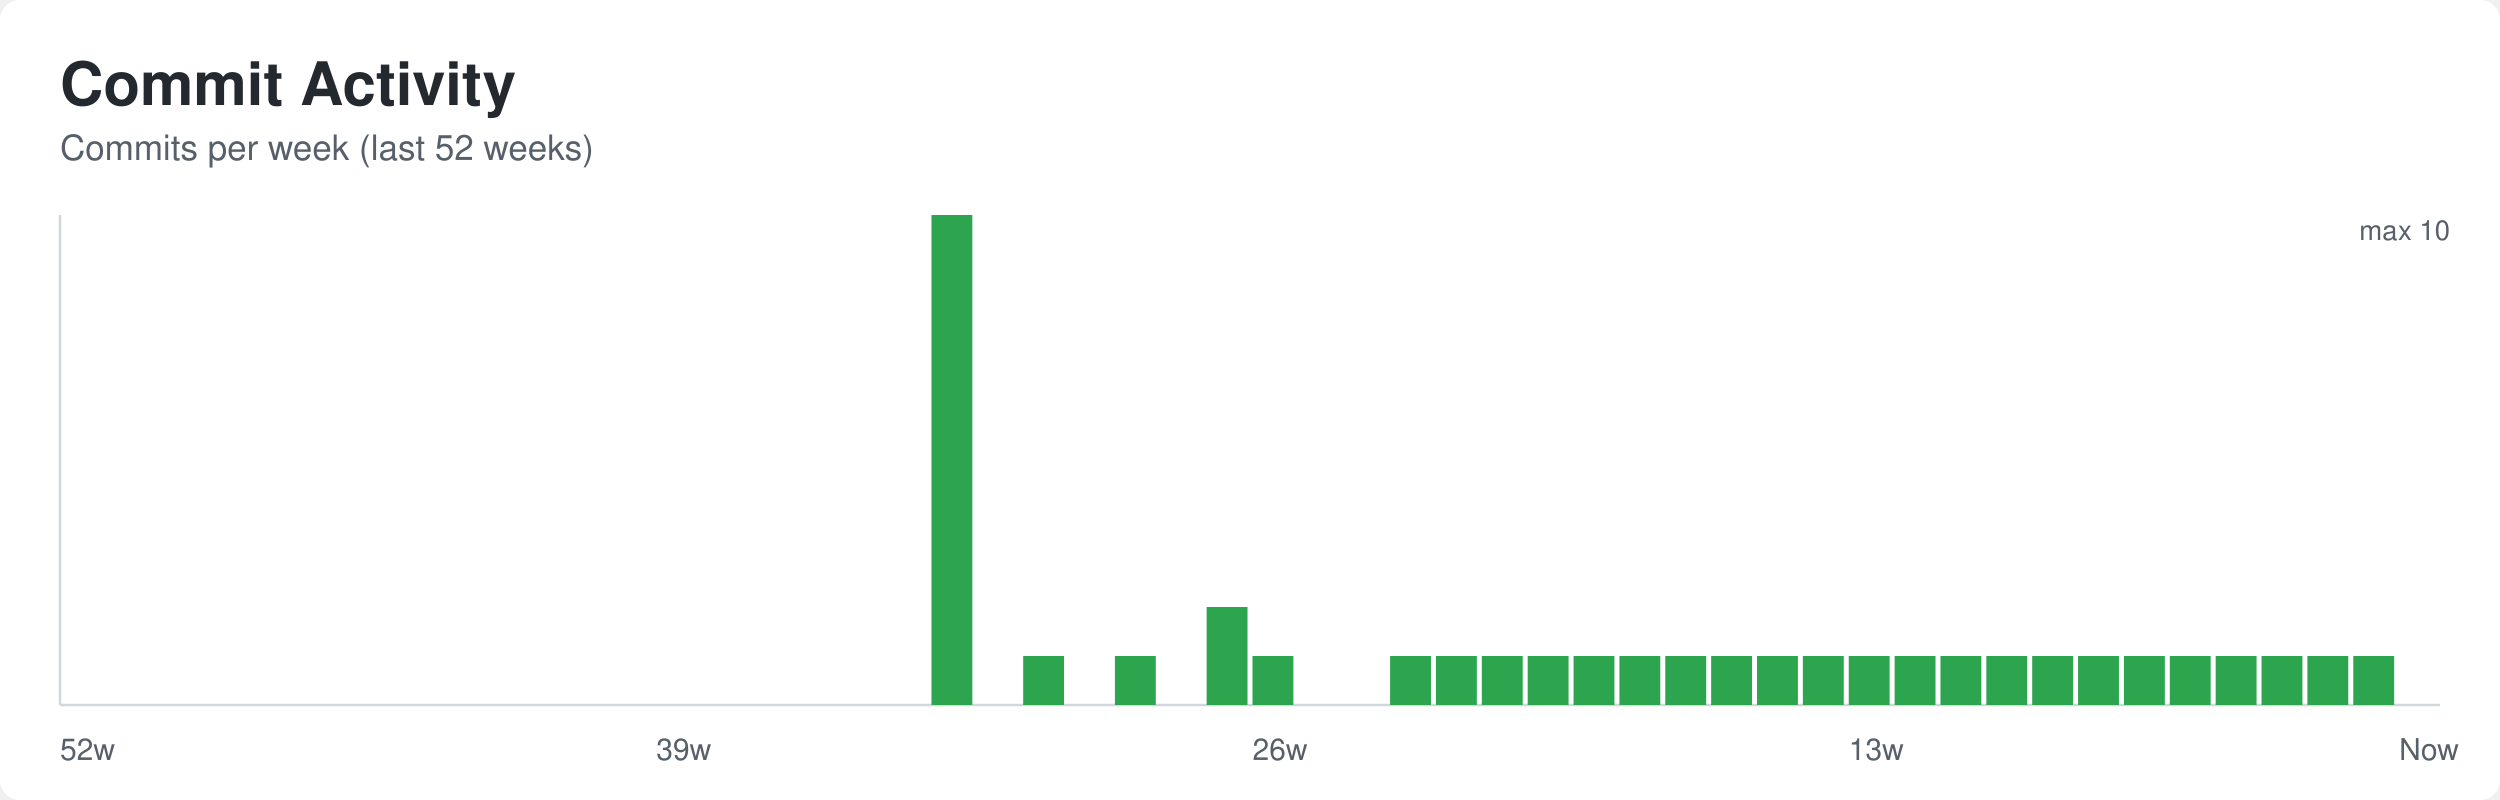
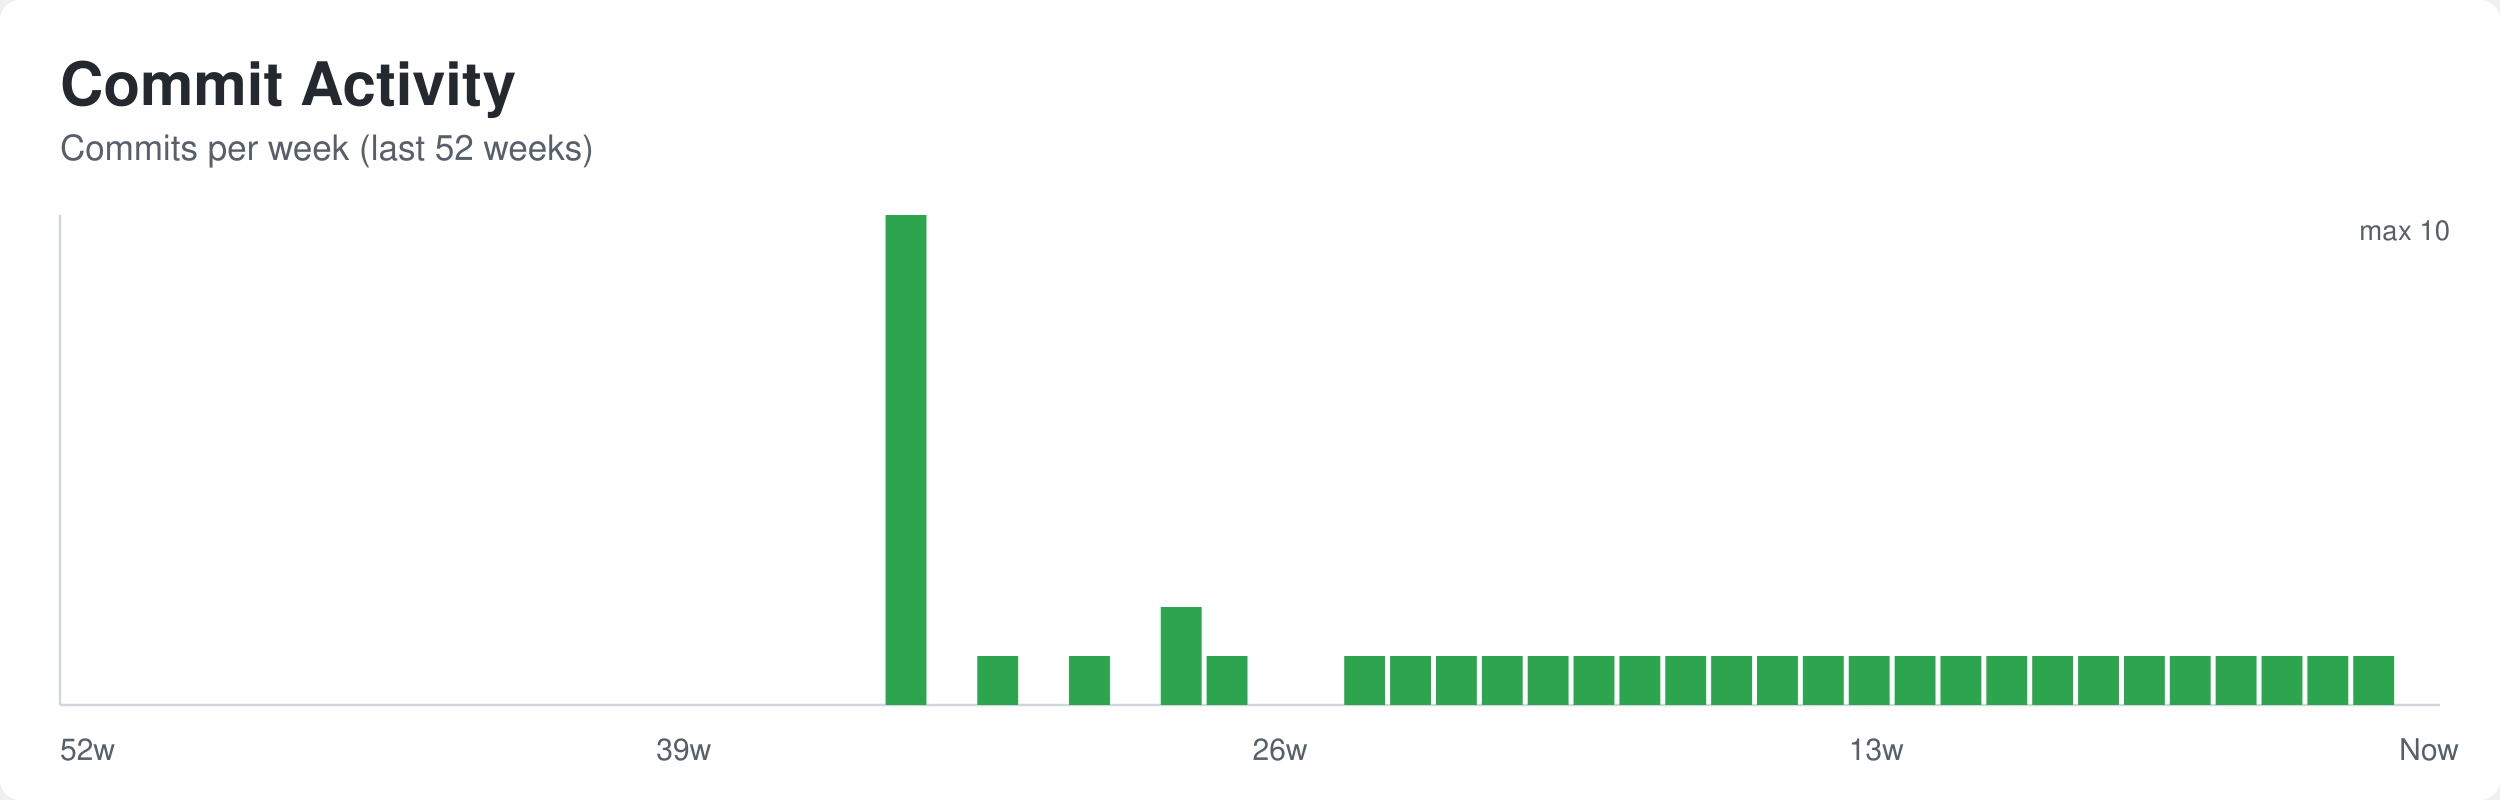
<svg xmlns="http://www.w3.org/2000/svg" width="1000" height="320" role="img" aria-labelledby="title desc">
  <defs>
    <style>
      .bg { fill: #ffffff; }
      .title { font: 600 24px -apple-system, BlinkMacSystemFont, Segoe UI, Helvetica, Arial, sans-serif; fill: #24292f; }
      .subtitle { font: 400 14px -apple-system, BlinkMacSystemFont, Segoe UI, Helvetica, Arial, sans-serif; fill: #57606a; }
      .axis { stroke: #d0d7de; stroke-width: 1; }
      .label { font: 400 12px -apple-system, BlinkMacSystemFont, Segoe UI, Helvetica, Arial, sans-serif; fill: #57606a; }
      .value { font: 500 11px -apple-system, BlinkMacSystemFont, Segoe UI, Helvetica, Arial, sans-serif; fill: #57606a; }
    </style>
  </defs>
  <rect class="bg" x="0" y="0" width="1000" height="320" rx="8" />
  <text class="title" x="24" y="42">Commit Activity</text>
  <text class="subtitle" x="24" y="64">Commits per week (last 52 weeks)</text>
  <line class="axis" x1="24" y1="282" x2="976" y2="282" />
  <line class="axis" x1="24" y1="86" x2="24" y2="282" />
  <rect x="24.00" y="282.00" width="16.35" height="0.00" fill="#2da44e" />
  <rect x="42.35" y="282.00" width="16.35" height="0.00" fill="#2da44e" />
  <rect x="60.69" y="282.00" width="16.35" height="0.00" fill="#2da44e" />
  <rect x="79.04" y="282.00" width="16.35" height="0.00" fill="#2da44e" />
  <rect x="97.38" y="282.00" width="16.35" height="0.00" fill="#2da44e" />
  <rect x="115.73" y="282.00" width="16.35" height="0.00" fill="#2da44e" />
  <rect x="134.08" y="282.00" width="16.35" height="0.00" fill="#2da44e" />
  <rect x="152.42" y="282.00" width="16.35" height="0.00" fill="#2da44e" />
  <rect x="170.77" y="282.00" width="16.35" height="0.00" fill="#2da44e" />
  <rect x="189.12" y="282.00" width="16.35" height="0.00" fill="#2da44e" />
  <rect x="207.46" y="282.00" width="16.35" height="0.00" fill="#2da44e" />
  <rect x="225.81" y="282.00" width="16.35" height="0.00" fill="#2da44e" />
  <rect x="244.15" y="282.00" width="16.35" height="0.00" fill="#2da44e" />
  <rect x="262.50" y="282.00" width="16.35" height="0.00" fill="#2da44e" />
  <rect x="280.85" y="282.00" width="16.35" height="0.00" fill="#2da44e" />
  <rect x="299.19" y="282.00" width="16.35" height="0.00" fill="#2da44e" />
  <rect x="317.54" y="282.00" width="16.35" height="0.00" fill="#2da44e" />
  <rect x="335.88" y="282.00" width="16.35" height="0.00" fill="#2da44e" />
-   <rect x="354.23" y="282.00" width="16.35" height="0.00" fill="#2da44e" />
-   <rect x="372.58" y="86.00" width="16.35" height="196.00" fill="#2da44e" />
-   <rect x="390.92" y="282.00" width="16.35" height="0.00" fill="#2da44e" />
-   <rect x="409.27" y="262.40" width="16.35" height="19.60" fill="#2da44e" />
-   <rect x="427.62" y="282.00" width="16.35" height="0.00" fill="#2da44e" />
-   <rect x="445.96" y="262.40" width="16.35" height="19.60" fill="#2da44e" />
-   <rect x="464.31" y="282.00" width="16.35" height="0.00" fill="#2da44e" />
-   <rect x="482.65" y="242.80" width="16.35" height="39.20" fill="#2da44e" />
-   <rect x="501.00" y="262.40" width="16.35" height="19.60" fill="#2da44e" />
+   <rect x="354.23" y="86.00" width="16.35" height="196.00" fill="#2da44e" />
+   <rect x="372.58" y="282.00" width="16.35" height="0.00" fill="#2da44e" />
+   <rect x="390.92" y="262.40" width="16.35" height="19.60" fill="#2da44e" />
+   <rect x="409.27" y="282.00" width="16.35" height="0.00" fill="#2da44e" />
+   <rect x="427.62" y="262.40" width="16.35" height="19.60" fill="#2da44e" />
+   <rect x="445.96" y="282.00" width="16.35" height="0.00" fill="#2da44e" />
+   <rect x="464.31" y="242.80" width="16.35" height="39.20" fill="#2da44e" />
+   <rect x="482.65" y="262.40" width="16.35" height="19.60" fill="#2da44e" />
+   <rect x="501.00" y="282.00" width="16.35" height="0.00" fill="#2da44e" />
  <rect x="519.35" y="282.00" width="16.35" height="0.00" fill="#2da44e" />
-   <rect x="537.69" y="282.00" width="16.35" height="0.00" fill="#2da44e" />
+   <rect x="537.69" y="262.40" width="16.35" height="19.60" fill="#2da44e" />
  <rect x="556.04" y="262.40" width="16.35" height="19.60" fill="#2da44e" />
  <rect x="574.38" y="262.40" width="16.35" height="19.60" fill="#2da44e" />
  <rect x="592.73" y="262.40" width="16.35" height="19.60" fill="#2da44e" />
  <rect x="611.08" y="262.40" width="16.35" height="19.60" fill="#2da44e" />
  <rect x="629.42" y="262.40" width="16.35" height="19.60" fill="#2da44e" />
  <rect x="647.77" y="262.40" width="16.35" height="19.60" fill="#2da44e" />
  <rect x="666.12" y="262.40" width="16.35" height="19.60" fill="#2da44e" />
  <rect x="684.46" y="262.40" width="16.35" height="19.60" fill="#2da44e" />
  <rect x="702.81" y="262.40" width="16.35" height="19.60" fill="#2da44e" />
  <rect x="721.15" y="262.40" width="16.35" height="19.60" fill="#2da44e" />
  <rect x="739.50" y="262.40" width="16.35" height="19.60" fill="#2da44e" />
  <rect x="757.85" y="262.40" width="16.35" height="19.60" fill="#2da44e" />
  <rect x="776.19" y="262.40" width="16.35" height="19.60" fill="#2da44e" />
  <rect x="794.54" y="262.40" width="16.35" height="19.60" fill="#2da44e" />
  <rect x="812.88" y="262.40" width="16.35" height="19.60" fill="#2da44e" />
  <rect x="831.23" y="262.40" width="16.35" height="19.60" fill="#2da44e" />
  <rect x="849.58" y="262.40" width="16.35" height="19.60" fill="#2da44e" />
  <rect x="867.92" y="262.40" width="16.35" height="19.60" fill="#2da44e" />
  <rect x="886.27" y="262.40" width="16.35" height="19.60" fill="#2da44e" />
  <rect x="904.62" y="262.40" width="16.35" height="19.60" fill="#2da44e" />
  <rect x="922.96" y="262.40" width="16.35" height="19.60" fill="#2da44e" />
  <rect x="941.31" y="262.40" width="16.35" height="19.60" fill="#2da44e" />
  <rect x="959.65" y="282.00" width="16.35" height="0.00" fill="#2da44e" />
  <text class="label" x="24.00" y="304">52w</text>
  <text class="label" x="262.50" y="304">39w</text>
  <text class="label" x="501.00" y="304">26w</text>
  <text class="label" x="739.50" y="304">13w</text>
  <text class="label" x="959.65" y="304">Now</text>
  <text class="value" x="980" y="96" text-anchor="end">max 10</text>
</svg>
